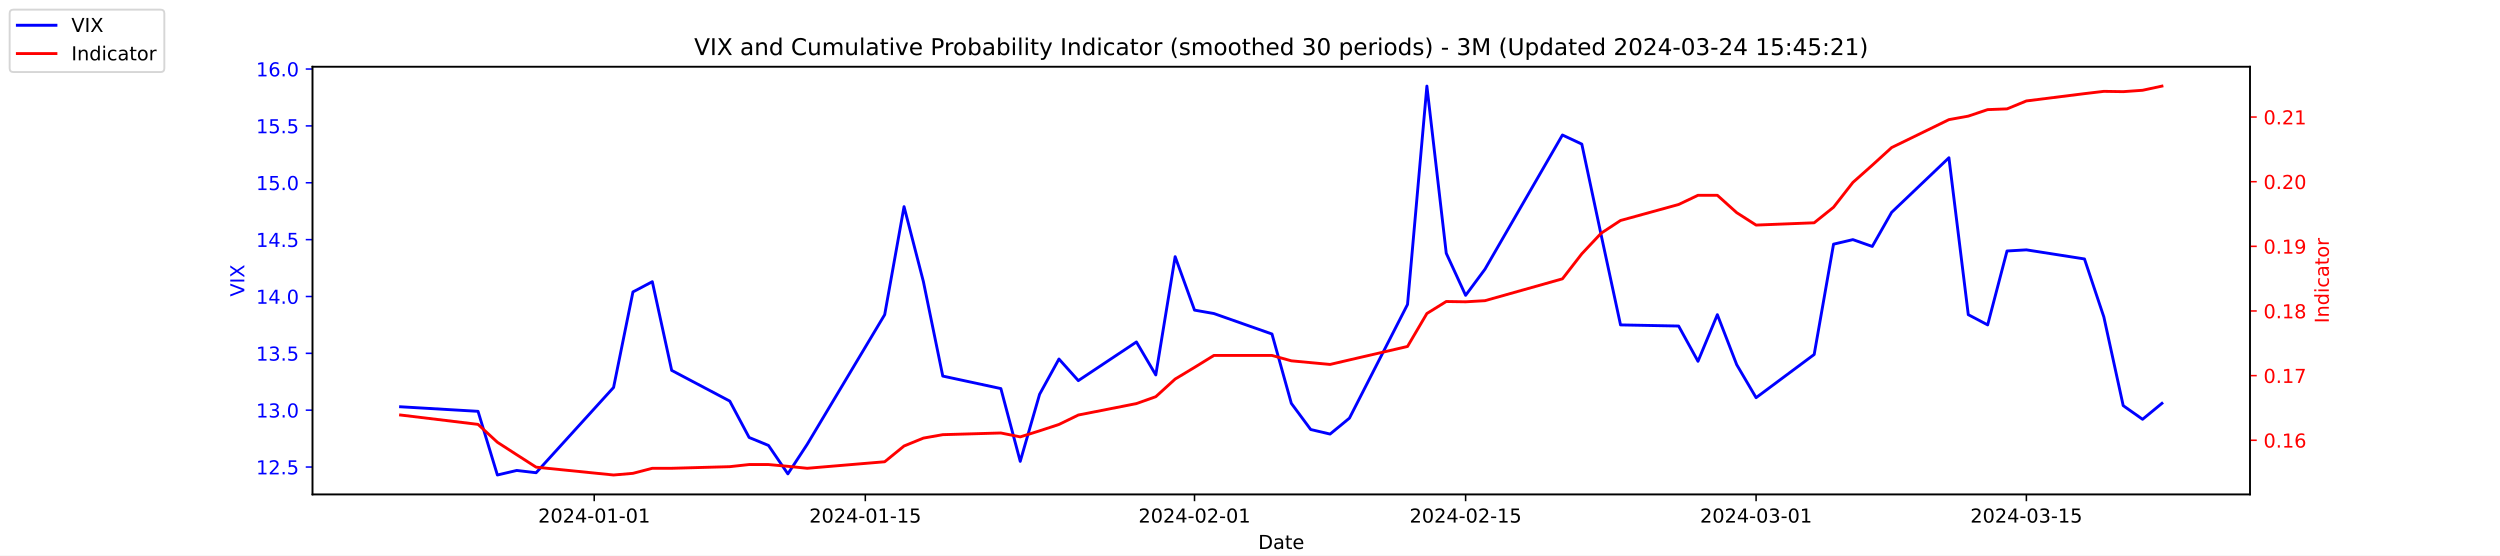
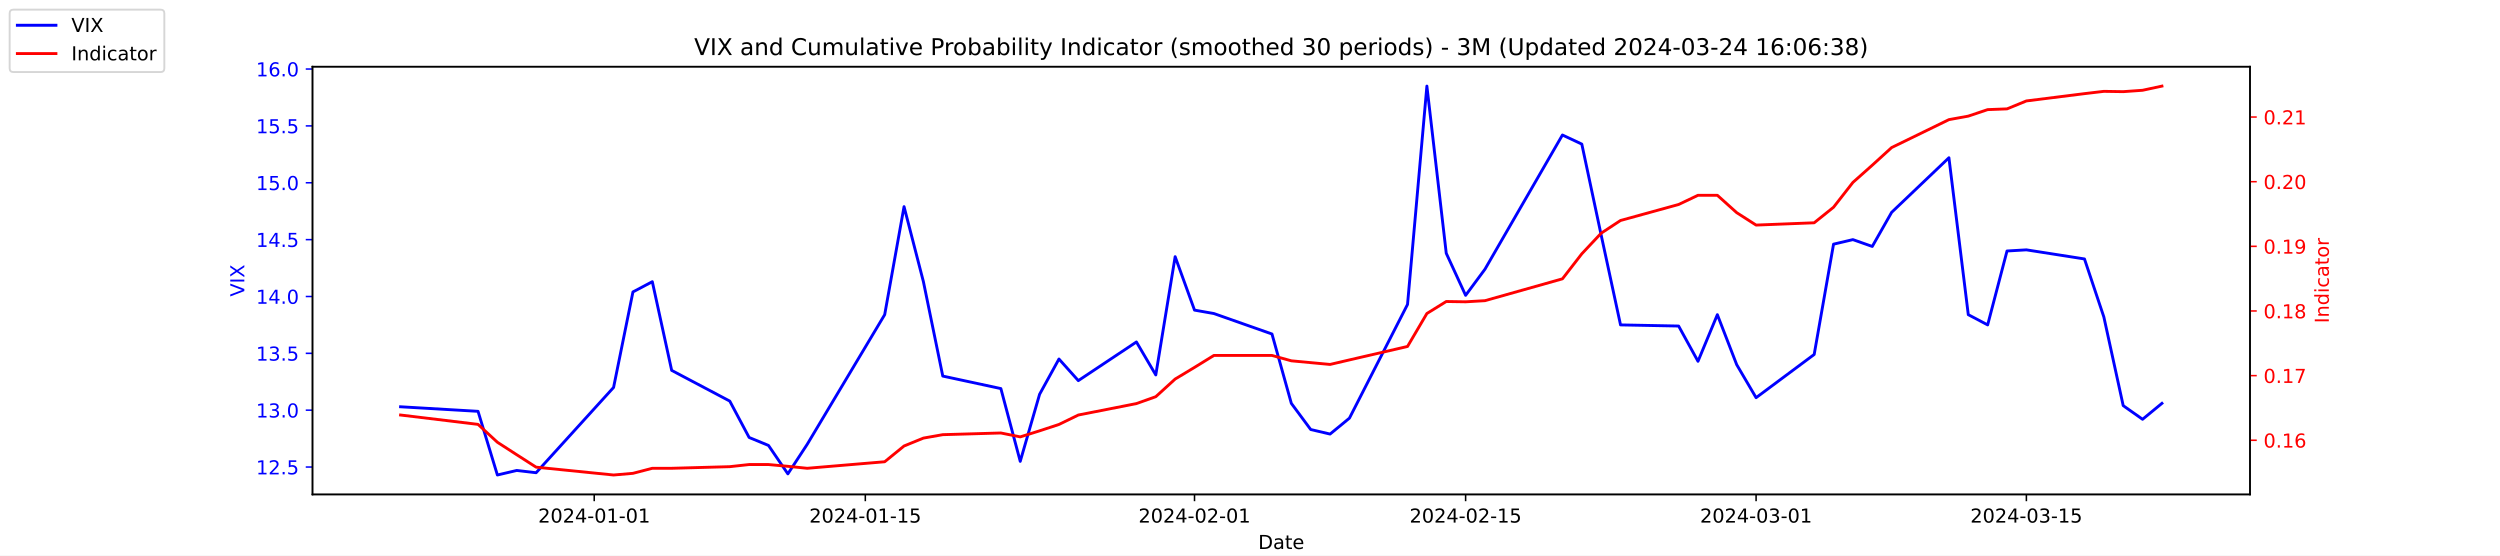
<svg xmlns="http://www.w3.org/2000/svg" xmlns:xlink="http://www.w3.org/1999/xlink" width="1296pt" height="288pt" viewBox="0 0 1296 288" version="1.1">
  <defs>
    <style type="text/css">*{stroke-linejoin: round; stroke-linecap: butt}</style>
  </defs>
  <g id="figure_1">
    <g id="patch_1">
      <path d="M 0 288  L 1296 288  L 1296 0  L 0 0  z " style="fill: #ffffff" />
    </g>
    <g id="axes_1">
      <g id="patch_2">
        <path d="M 162 256.32  L 1166.4 256.32  L 1166.4 34.56  L 162 34.56  z " style="fill: #ffffff" />
      </g>
      <g id="matplotlib.axis_1">
        <g id="xtick_1">
          <g id="line2d_1">
            <defs>
-               <path id="m9c3bd74e2f" d="M 0 0  L 0 3.5  " style="stroke: #000000; stroke-width: 0.8" />
+               <path id="m492af7bb5b" d="M 0 0  L 0 3.5  " style="stroke: #000000; stroke-width: 0.8" />
            </defs>
            <g>
-               <use xlink:href="#m9c3bd74e2f" x="308.04" y="256.32" style="stroke: #000000; stroke-width: 0.8" />
+               <use xlink:href="#m492af7bb5b" x="308.04" y="256.32" style="stroke: #000000; stroke-width: 0.8" />
            </g>
          </g>
          <g id="text_1">
            <g transform="translate(278.9824 270.9184) scale(0.1 -0.1)">
              <defs>
                <path id="DejaVuSans-32" d="M 1228 531  L 3431 531  L 3431 0  L 469 0  L 469 531  Q 828 903 1448 1529  Q 2069 2156 2228 2338  Q 2531 2678 2651 2914  Q 2772 3150 2772 3378  Q 2772 3750 2511 3984  Q 2250 4219 1831 4219  Q 1534 4219 1204 4116  Q 875 4013 500 3803  L 500 4441  Q 881 4594 1212 4672  Q 1544 4750 1819 4750  Q 2544 4750 2975 4387  Q 3406 4025 3406 3419  Q 3406 3131 3298 2873  Q 3191 2616 2906 2266  Q 2828 2175 2409 1742  Q 1991 1309 1228 531  z " transform="scale(0.015625)" />
                <path id="DejaVuSans-30" d="M 2034 4250  Q 1547 4250 1301 3770  Q 1056 3291 1056 2328  Q 1056 1369 1301 889  Q 1547 409 2034 409  Q 2525 409 2770 889  Q 3016 1369 3016 2328  Q 3016 3291 2770 3770  Q 2525 4250 2034 4250  z M 2034 4750  Q 2819 4750 3233 4129  Q 3647 3509 3647 2328  Q 3647 1150 3233 529  Q 2819 -91 2034 -91  Q 1250 -91 836 529  Q 422 1150 422 2328  Q 422 3509 836 4129  Q 1250 4750 2034 4750  z " transform="scale(0.015625)" />
                <path id="DejaVuSans-34" d="M 2419 4116  L 825 1625  L 2419 1625  L 2419 4116  z M 2253 4666  L 3047 4666  L 3047 1625  L 3713 1625  L 3713 1100  L 3047 1100  L 3047 0  L 2419 0  L 2419 1100  L 313 1100  L 313 1709  L 2253 4666  z " transform="scale(0.015625)" />
                <path id="DejaVuSans-2d" d="M 313 2009  L 1997 2009  L 1997 1497  L 313 1497  L 313 2009  z " transform="scale(0.015625)" />
                <path id="DejaVuSans-31" d="M 794 531  L 1825 531  L 1825 4091  L 703 3866  L 703 4441  L 1819 4666  L 2450 4666  L 2450 531  L 3481 531  L 3481 0  L 794 0  L 794 531  z " transform="scale(0.015625)" />
              </defs>
              <use xlink:href="#DejaVuSans-32" />
              <use xlink:href="#DejaVuSans-30" x="63.623" />
              <use xlink:href="#DejaVuSans-32" x="127.246" />
              <use xlink:href="#DejaVuSans-34" x="190.869" />
              <use xlink:href="#DejaVuSans-2d" x="254.492" />
              <use xlink:href="#DejaVuSans-30" x="290.576" />
              <use xlink:href="#DejaVuSans-31" x="354.199" />
              <use xlink:href="#DejaVuSans-2d" x="417.822" />
              <use xlink:href="#DejaVuSans-30" x="453.906" />
              <use xlink:href="#DejaVuSans-31" x="517.529" />
            </g>
          </g>
        </g>
        <g id="xtick_2">
          <g id="line2d_2">
            <g>
-               <use xlink:href="#m9c3bd74e2f" x="448.58" y="256.32" style="stroke: #000000; stroke-width: 0.8" />
+               <use xlink:href="#m492af7bb5b" x="448.58" y="256.32" style="stroke: #000000; stroke-width: 0.8" />
            </g>
          </g>
          <g id="text_2">
            <g transform="translate(419.5222 270.9184) scale(0.1 -0.1)">
              <defs>
                <path id="DejaVuSans-35" d="M 691 4666  L 3169 4666  L 3169 4134  L 1269 4134  L 1269 2991  Q 1406 3038 1543 3061  Q 1681 3084 1819 3084  Q 2600 3084 3056 2656  Q 3513 2228 3513 1497  Q 3513 744 3044 326  Q 2575 -91 1722 -91  Q 1428 -91 1123 -41  Q 819 9 494 109  L 494 744  Q 775 591 1075 516  Q 1375 441 1709 441  Q 2250 441 2565 725  Q 2881 1009 2881 1497  Q 2881 1984 2565 2268  Q 2250 2553 1709 2553  Q 1456 2553 1204 2497  Q 953 2441 691 2322  L 691 4666  z " transform="scale(0.015625)" />
              </defs>
              <use xlink:href="#DejaVuSans-32" />
              <use xlink:href="#DejaVuSans-30" x="63.623" />
              <use xlink:href="#DejaVuSans-32" x="127.246" />
              <use xlink:href="#DejaVuSans-34" x="190.869" />
              <use xlink:href="#DejaVuSans-2d" x="254.492" />
              <use xlink:href="#DejaVuSans-30" x="290.576" />
              <use xlink:href="#DejaVuSans-31" x="354.199" />
              <use xlink:href="#DejaVuSans-2d" x="417.822" />
              <use xlink:href="#DejaVuSans-31" x="453.906" />
              <use xlink:href="#DejaVuSans-35" x="517.529" />
            </g>
          </g>
        </g>
        <g id="xtick_3">
          <g id="line2d_3">
            <g>
-               <use xlink:href="#m9c3bd74e2f" x="619.236" y="256.32" style="stroke: #000000; stroke-width: 0.8" />
+               <use xlink:href="#m492af7bb5b" x="619.236" y="256.32" style="stroke: #000000; stroke-width: 0.8" />
            </g>
          </g>
          <g id="text_3">
            <g transform="translate(590.1778 270.9184) scale(0.1 -0.1)">
              <use xlink:href="#DejaVuSans-32" />
              <use xlink:href="#DejaVuSans-30" x="63.623" />
              <use xlink:href="#DejaVuSans-32" x="127.246" />
              <use xlink:href="#DejaVuSans-34" x="190.869" />
              <use xlink:href="#DejaVuSans-2d" x="254.492" />
              <use xlink:href="#DejaVuSans-30" x="290.576" />
              <use xlink:href="#DejaVuSans-32" x="354.199" />
              <use xlink:href="#DejaVuSans-2d" x="417.822" />
              <use xlink:href="#DejaVuSans-30" x="453.906" />
              <use xlink:href="#DejaVuSans-31" x="517.529" />
            </g>
          </g>
        </g>
        <g id="xtick_4">
          <g id="line2d_4">
            <g>
-               <use xlink:href="#m9c3bd74e2f" x="759.775" y="256.32" style="stroke: #000000; stroke-width: 0.8" />
+               <use xlink:href="#m492af7bb5b" x="759.775" y="256.32" style="stroke: #000000; stroke-width: 0.8" />
            </g>
          </g>
          <g id="text_4">
            <g transform="translate(730.7177 270.9184) scale(0.1 -0.1)">
              <use xlink:href="#DejaVuSans-32" />
              <use xlink:href="#DejaVuSans-30" x="63.623" />
              <use xlink:href="#DejaVuSans-32" x="127.246" />
              <use xlink:href="#DejaVuSans-34" x="190.869" />
              <use xlink:href="#DejaVuSans-2d" x="254.492" />
              <use xlink:href="#DejaVuSans-30" x="290.576" />
              <use xlink:href="#DejaVuSans-32" x="354.199" />
              <use xlink:href="#DejaVuSans-2d" x="417.822" />
              <use xlink:href="#DejaVuSans-31" x="453.906" />
              <use xlink:href="#DejaVuSans-35" x="517.529" />
            </g>
          </g>
        </g>
        <g id="xtick_5">
          <g id="line2d_5">
            <g>
-               <use xlink:href="#m9c3bd74e2f" x="910.354" y="256.32" style="stroke: #000000; stroke-width: 0.8" />
+               <use xlink:href="#m492af7bb5b" x="910.354" y="256.32" style="stroke: #000000; stroke-width: 0.8" />
            </g>
          </g>
          <g id="text_5">
            <g transform="translate(881.2961 270.9184) scale(0.1 -0.1)">
              <defs>
                <path id="DejaVuSans-33" d="M 2597 2516  Q 3050 2419 3304 2112  Q 3559 1806 3559 1356  Q 3559 666 3084 287  Q 2609 -91 1734 -91  Q 1441 -91 1130 -33  Q 819 25 488 141  L 488 750  Q 750 597 1062 519  Q 1375 441 1716 441  Q 2309 441 2620 675  Q 2931 909 2931 1356  Q 2931 1769 2642 2001  Q 2353 2234 1838 2234  L 1294 2234  L 1294 2753  L 1863 2753  Q 2328 2753 2575 2939  Q 2822 3125 2822 3475  Q 2822 3834 2567 4026  Q 2313 4219 1838 4219  Q 1578 4219 1281 4162  Q 984 4106 628 3988  L 628 4550  Q 988 4650 1302 4700  Q 1616 4750 1894 4750  Q 2613 4750 3031 4423  Q 3450 4097 3450 3541  Q 3450 3153 3228 2886  Q 3006 2619 2597 2516  z " transform="scale(0.015625)" />
              </defs>
              <use xlink:href="#DejaVuSans-32" />
              <use xlink:href="#DejaVuSans-30" x="63.623" />
              <use xlink:href="#DejaVuSans-32" x="127.246" />
              <use xlink:href="#DejaVuSans-34" x="190.869" />
              <use xlink:href="#DejaVuSans-2d" x="254.492" />
              <use xlink:href="#DejaVuSans-30" x="290.576" />
              <use xlink:href="#DejaVuSans-33" x="354.199" />
              <use xlink:href="#DejaVuSans-2d" x="417.822" />
              <use xlink:href="#DejaVuSans-30" x="453.906" />
              <use xlink:href="#DejaVuSans-31" x="517.529" />
            </g>
          </g>
        </g>
        <g id="xtick_6">
          <g id="line2d_6">
            <g>
-               <use xlink:href="#m9c3bd74e2f" x="1050.476" y="256.32" style="stroke: #000000; stroke-width: 0.8" />
+               <use xlink:href="#m492af7bb5b" x="1050.476" y="256.32" style="stroke: #000000; stroke-width: 0.8" />
            </g>
          </g>
          <g id="text_6">
            <g transform="translate(1021.418 270.9184) scale(0.1 -0.1)">
              <use xlink:href="#DejaVuSans-32" />
              <use xlink:href="#DejaVuSans-30" x="63.623" />
              <use xlink:href="#DejaVuSans-32" x="127.246" />
              <use xlink:href="#DejaVuSans-34" x="190.869" />
              <use xlink:href="#DejaVuSans-2d" x="254.492" />
              <use xlink:href="#DejaVuSans-30" x="290.576" />
              <use xlink:href="#DejaVuSans-33" x="354.199" />
              <use xlink:href="#DejaVuSans-2d" x="417.822" />
              <use xlink:href="#DejaVuSans-31" x="453.906" />
              <use xlink:href="#DejaVuSans-35" x="517.529" />
            </g>
          </g>
        </g>
        <g id="text_7">
          <g transform="translate(652.2492 284.5966) scale(0.1 -0.1)">
            <defs>
              <path id="DejaVuSans-44" d="M 1259 4147  L 1259 519  L 2022 519  Q 2988 519 3436 956  Q 3884 1394 3884 2338  Q 3884 3275 3436 3711  Q 2988 4147 2022 4147  L 1259 4147  z M 628 4666  L 1925 4666  Q 3281 4666 3915 4102  Q 4550 3538 4550 2338  Q 4550 1131 3912 565  Q 3275 0 1925 0  L 628 0  L 628 4666  z " transform="scale(0.015625)" />
              <path id="DejaVuSans-61" d="M 2194 1759  Q 1497 1759 1228 1600  Q 959 1441 959 1056  Q 959 750 1161 570  Q 1363 391 1709 391  Q 2188 391 2477 730  Q 2766 1069 2766 1631  L 2766 1759  L 2194 1759  z M 3341 1997  L 3341 0  L 2766 0  L 2766 531  Q 2569 213 2275 61  Q 1981 -91 1556 -91  Q 1019 -91 701 211  Q 384 513 384 1019  Q 384 1609 779 1909  Q 1175 2209 1959 2209  L 2766 2209  L 2766 2266  Q 2766 2663 2505 2880  Q 2244 3097 1772 3097  Q 1472 3097 1187 3025  Q 903 2953 641 2809  L 641 3341  Q 956 3463 1253 3523  Q 1550 3584 1831 3584  Q 2591 3584 2966 3190  Q 3341 2797 3341 1997  z " transform="scale(0.015625)" />
              <path id="DejaVuSans-74" d="M 1172 4494  L 1172 3500  L 2356 3500  L 2356 3053  L 1172 3053  L 1172 1153  Q 1172 725 1289 603  Q 1406 481 1766 481  L 2356 481  L 2356 0  L 1766 0  Q 1100 0 847 248  Q 594 497 594 1153  L 594 3053  L 172 3053  L 172 3500  L 594 3500  L 594 4494  L 1172 4494  z " transform="scale(0.015625)" />
              <path id="DejaVuSans-65" d="M 3597 1894  L 3597 1613  L 953 1613  Q 991 1019 1311 708  Q 1631 397 2203 397  Q 2534 397 2845 478  Q 3156 559 3463 722  L 3463 178  Q 3153 47 2828 -22  Q 2503 -91 2169 -91  Q 1331 -91 842 396  Q 353 884 353 1716  Q 353 2575 817 3079  Q 1281 3584 2069 3584  Q 2775 3584 3186 3129  Q 3597 2675 3597 1894  z M 3022 2063  Q 3016 2534 2758 2815  Q 2500 3097 2075 3097  Q 1594 3097 1305 2825  Q 1016 2553 972 2059  L 3022 2063  z " transform="scale(0.015625)" />
            </defs>
            <use xlink:href="#DejaVuSans-44" />
            <use xlink:href="#DejaVuSans-61" x="77.002" />
            <use xlink:href="#DejaVuSans-74" x="138.281" />
            <use xlink:href="#DejaVuSans-65" x="177.49" />
          </g>
        </g>
      </g>
      <g id="matplotlib.axis_2">
        <g id="ytick_1">
          <g id="line2d_7">
            <defs>
-               <path id="m62331f7d96" d="M 0 0  L -3.5 0  " style="stroke: #0000ff; stroke-width: 0.8" />
+               <path id="m76071fb4da" d="M 0 0  L -3.5 0  " style="stroke: #0000ff; stroke-width: 0.8" />
            </defs>
            <g>
-               <use xlink:href="#m62331f7d96" x="162" y="242.114" style="fill: #0000ff; stroke: #0000ff; stroke-width: 0.8" />
+               <use xlink:href="#m76071fb4da" x="162" y="242.114" style="fill: #0000ff; stroke: #0000ff; stroke-width: 0.8" />
            </g>
          </g>
          <g id="text_8">
            <g style="fill: #0000ff" transform="translate(132.7344 245.9129) scale(0.1 -0.1)">
              <defs>
                <path id="DejaVuSans-2e" d="M 684 794  L 1344 794  L 1344 0  L 684 0  L 684 794  z " transform="scale(0.015625)" />
              </defs>
              <use xlink:href="#DejaVuSans-31" />
              <use xlink:href="#DejaVuSans-32" x="63.623" />
              <use xlink:href="#DejaVuSans-2e" x="127.246" />
              <use xlink:href="#DejaVuSans-35" x="159.033" />
            </g>
          </g>
        </g>
        <g id="ytick_2">
          <g id="line2d_8">
            <g>
-               <use xlink:href="#m62331f7d96" x="162" y="212.64" style="fill: #0000ff; stroke: #0000ff; stroke-width: 0.8" />
+               <use xlink:href="#m76071fb4da" x="162" y="212.64" style="fill: #0000ff; stroke: #0000ff; stroke-width: 0.8" />
            </g>
          </g>
          <g id="text_9">
            <g style="fill: #0000ff" transform="translate(132.7344 216.4392) scale(0.1 -0.1)">
              <use xlink:href="#DejaVuSans-31" />
              <use xlink:href="#DejaVuSans-33" x="63.623" />
              <use xlink:href="#DejaVuSans-2e" x="127.246" />
              <use xlink:href="#DejaVuSans-30" x="159.033" />
            </g>
          </g>
        </g>
        <g id="ytick_3">
          <g id="line2d_9">
            <g>
-               <use xlink:href="#m62331f7d96" x="162" y="183.166" style="fill: #0000ff; stroke: #0000ff; stroke-width: 0.8" />
+               <use xlink:href="#m76071fb4da" x="162" y="183.166" style="fill: #0000ff; stroke: #0000ff; stroke-width: 0.8" />
            </g>
          </g>
          <g id="text_10">
            <g style="fill: #0000ff" transform="translate(132.7344 186.9656) scale(0.1 -0.1)">
              <use xlink:href="#DejaVuSans-31" />
              <use xlink:href="#DejaVuSans-33" x="63.623" />
              <use xlink:href="#DejaVuSans-2e" x="127.246" />
              <use xlink:href="#DejaVuSans-35" x="159.033" />
            </g>
          </g>
        </g>
        <g id="ytick_4">
          <g id="line2d_10">
            <g>
-               <use xlink:href="#m62331f7d96" x="162" y="153.693" style="fill: #0000ff; stroke: #0000ff; stroke-width: 0.8" />
+               <use xlink:href="#m76071fb4da" x="162" y="153.693" style="fill: #0000ff; stroke: #0000ff; stroke-width: 0.8" />
            </g>
          </g>
          <g id="text_11">
            <g style="fill: #0000ff" transform="translate(132.7344 157.4919) scale(0.1 -0.1)">
              <use xlink:href="#DejaVuSans-31" />
              <use xlink:href="#DejaVuSans-34" x="63.623" />
              <use xlink:href="#DejaVuSans-2e" x="127.246" />
              <use xlink:href="#DejaVuSans-30" x="159.033" />
            </g>
          </g>
        </g>
        <g id="ytick_5">
          <g id="line2d_11">
            <g>
-               <use xlink:href="#m62331f7d96" x="162" y="124.219" style="fill: #0000ff; stroke: #0000ff; stroke-width: 0.8" />
+               <use xlink:href="#m76071fb4da" x="162" y="124.219" style="fill: #0000ff; stroke: #0000ff; stroke-width: 0.8" />
            </g>
          </g>
          <g id="text_12">
            <g style="fill: #0000ff" transform="translate(132.7344 128.0182) scale(0.1 -0.1)">
              <use xlink:href="#DejaVuSans-31" />
              <use xlink:href="#DejaVuSans-34" x="63.623" />
              <use xlink:href="#DejaVuSans-2e" x="127.246" />
              <use xlink:href="#DejaVuSans-35" x="159.033" />
            </g>
          </g>
        </g>
        <g id="ytick_6">
          <g id="line2d_12">
            <g>
-               <use xlink:href="#m62331f7d96" x="162" y="94.745" style="fill: #0000ff; stroke: #0000ff; stroke-width: 0.8" />
+               <use xlink:href="#m76071fb4da" x="162" y="94.745" style="fill: #0000ff; stroke: #0000ff; stroke-width: 0.8" />
            </g>
          </g>
          <g id="text_13">
            <g style="fill: #0000ff" transform="translate(132.7344 98.5445) scale(0.1 -0.1)">
              <use xlink:href="#DejaVuSans-31" />
              <use xlink:href="#DejaVuSans-35" x="63.623" />
              <use xlink:href="#DejaVuSans-2e" x="127.246" />
              <use xlink:href="#DejaVuSans-30" x="159.033" />
            </g>
          </g>
        </g>
        <g id="ytick_7">
          <g id="line2d_13">
            <g>
-               <use xlink:href="#m62331f7d96" x="162" y="65.272" style="fill: #0000ff; stroke: #0000ff; stroke-width: 0.8" />
+               <use xlink:href="#m76071fb4da" x="162" y="65.272" style="fill: #0000ff; stroke: #0000ff; stroke-width: 0.8" />
            </g>
          </g>
          <g id="text_14">
            <g style="fill: #0000ff" transform="translate(132.7344 69.07082) scale(0.1 -0.1)">
              <use xlink:href="#DejaVuSans-31" />
              <use xlink:href="#DejaVuSans-35" x="63.623" />
              <use xlink:href="#DejaVuSans-2e" x="127.246" />
              <use xlink:href="#DejaVuSans-35" x="159.033" />
            </g>
          </g>
        </g>
        <g id="ytick_8">
          <g id="line2d_14">
            <g>
-               <use xlink:href="#m62331f7d96" x="162" y="35.798" style="fill: #0000ff; stroke: #0000ff; stroke-width: 0.8" />
+               <use xlink:href="#m76071fb4da" x="162" y="35.798" style="fill: #0000ff; stroke: #0000ff; stroke-width: 0.8" />
            </g>
          </g>
          <g id="text_15">
            <g style="fill: #0000ff" transform="translate(132.7344 39.59714) scale(0.1 -0.1)">
              <defs>
                <path id="DejaVuSans-36" d="M 2113 2584  Q 1688 2584 1439 2293  Q 1191 2003 1191 1497  Q 1191 994 1439 701  Q 1688 409 2113 409  Q 2538 409 2786 701  Q 3034 994 3034 1497  Q 3034 2003 2786 2293  Q 2538 2584 2113 2584  z M 3366 4563  L 3366 3988  Q 3128 4100 2886 4159  Q 2644 4219 2406 4219  Q 1781 4219 1451 3797  Q 1122 3375 1075 2522  Q 1259 2794 1537 2939  Q 1816 3084 2150 3084  Q 2853 3084 3261 2657  Q 3669 2231 3669 1497  Q 3669 778 3244 343  Q 2819 -91 2113 -91  Q 1303 -91 875 529  Q 447 1150 447 2328  Q 447 3434 972 4092  Q 1497 4750 2381 4750  Q 2619 4750 2861 4703  Q 3103 4656 3366 4563  z " transform="scale(0.015625)" />
              </defs>
              <use xlink:href="#DejaVuSans-31" />
              <use xlink:href="#DejaVuSans-36" x="63.623" />
              <use xlink:href="#DejaVuSans-2e" x="127.246" />
              <use xlink:href="#DejaVuSans-30" x="159.033" />
            </g>
          </g>
        </g>
        <g id="text_16">
          <g style="fill: #0000ff" transform="translate(126.6547 153.7603) rotate(-90) scale(0.1 -0.1)">
            <defs>
              <path id="DejaVuSans-56" d="M 1831 0  L 50 4666  L 709 4666  L 2188 738  L 3669 4666  L 4325 4666  L 2547 0  L 1831 0  z " transform="scale(0.015625)" />
              <path id="DejaVuSans-49" d="M 628 4666  L 1259 4666  L 1259 0  L 628 0  L 628 4666  z " transform="scale(0.015625)" />
              <path id="DejaVuSans-58" d="M 403 4666  L 1081 4666  L 2241 2931  L 3406 4666  L 4084 4666  L 2584 2425  L 4184 0  L 3506 0  L 2194 1984  L 872 0  L 191 0  L 1856 2491  L 403 4666  z " transform="scale(0.015625)" />
            </defs>
            <use xlink:href="#DejaVuSans-56" />
            <use xlink:href="#DejaVuSans-49" x="68.408" />
            <use xlink:href="#DejaVuSans-58" x="97.9" />
          </g>
        </g>
      </g>
      <g id="line2d_15">
-         <path d="M 207.655 210.872  L 247.809 213.23  L 257.847 246.24  L 267.886 243.882  L 277.924 245.061  L 318.079 200.851  L 328.117 151.335  L 338.156 146.029  L 348.194 192.008  L 378.31 207.924  L 388.349 226.787  L 398.387 230.914  L 408.426 245.651  L 418.464 230.324  L 458.619 163.124  L 468.657 107.124  L 478.696 146.029  L 488.734 194.956  L 518.85 201.44  L 528.889 239.166  L 538.927 204.387  L 548.966 186.114  L 559.004 197.314  L 589.12 177.272  L 599.158 194.366  L 609.197 133.061  L 619.236 160.766  L 629.274 162.535  L 659.39 173.145  L 669.428 209.103  L 679.467 222.661  L 689.506 225.019  L 699.544 216.766  L 729.66 157.819  L 739.698 44.64  L 749.737 131.293  L 759.775 153.103  L 769.814 139.545  L 809.968 69.987  L 820.007 74.703  L 830.045 121.861  L 840.084 168.429  L 870.2 169.019  L 880.238 187.293  L 890.277 163.124  L 900.315 189.061  L 910.354 206.156  L 940.47 183.756  L 950.508 126.577  L 960.547 124.219  L 970.585 127.756  L 980.624 110.072  L 1010.321 81.777  L 1020.36 163.124  L 1030.398 168.429  L 1040.437 130.114  L 1050.476 129.524  L 1080.591 134.24  L 1090.63 164.303  L 1100.668 210.282  L 1110.707 217.356  L 1120.745 209.103  " clip-path="url(#paa707c82e6)" style="fill: none; stroke: #0000ff; stroke-width: 1.5; stroke-linecap: square" />
+         <path d="M 207.655 210.872  L 247.809 213.23  L 257.847 246.24  L 267.886 243.882  L 277.924 245.061  L 318.079 200.851  L 328.117 151.335  L 338.156 146.029  L 348.194 192.008  L 378.31 207.924  L 388.349 226.787  L 398.387 230.914  L 408.426 245.651  L 418.464 230.324  L 458.619 163.124  L 468.657 107.124  L 478.696 146.029  L 488.734 194.956  L 518.85 201.44  L 528.889 239.166  L 538.927 204.387  L 548.966 186.114  L 559.004 197.314  L 589.12 177.272  L 599.158 194.366  L 609.197 133.061  L 619.236 160.766  L 629.274 162.535  L 659.39 173.145  L 669.428 209.103  L 679.467 222.661  L 689.506 225.019  L 699.544 216.766  L 729.66 157.819  L 739.698 44.64  L 749.737 131.293  L 759.775 153.103  L 769.814 139.545  L 809.968 69.987  L 820.007 74.703  L 830.045 121.861  L 840.084 168.429  L 870.2 169.019  L 880.238 187.293  L 890.277 163.124  L 900.315 189.061  L 910.354 206.156  L 940.47 183.756  L 950.508 126.577  L 960.547 124.219  L 970.585 127.756  L 980.624 110.072  L 1010.321 81.777  L 1020.36 163.124  L 1030.398 168.429  L 1040.437 130.114  L 1050.476 129.524  L 1080.591 134.24  L 1090.63 164.303  L 1100.668 210.282  L 1110.707 217.356  L 1120.745 209.103  " clip-path="url(#p34a79f249b)" style="fill: none; stroke: #0000ff; stroke-width: 1.5; stroke-linecap: square" />
      </g>
      <g id="patch_3">
        <path d="M 162 256.32  L 162 34.56  " style="fill: none; stroke: #000000; stroke-width: 0.8; stroke-linejoin: miter; stroke-linecap: square" />
      </g>
      <g id="patch_4">
        <path d="M 1166.4 256.32  L 1166.4 34.56  " style="fill: none; stroke: #000000; stroke-width: 0.8; stroke-linejoin: miter; stroke-linecap: square" />
      </g>
      <g id="patch_5">
        <path d="M 162 256.32  L 1166.4 256.32  " style="fill: none; stroke: #000000; stroke-width: 0.8; stroke-linejoin: miter; stroke-linecap: square" />
      </g>
      <g id="patch_6">
        <path d="M 162 34.56  L 1166.4 34.56  " style="fill: none; stroke: #000000; stroke-width: 0.8; stroke-linejoin: miter; stroke-linecap: square" />
      </g>
    </g>
    <g id="axes_2">
      <g id="matplotlib.axis_3">
        <g id="ytick_9">
          <g id="line2d_16">
            <defs>
-               <path id="m8a117caac5" d="M 0 0  L 3.5 0  " style="stroke: #ff0000; stroke-width: 0.8" />
+               <path id="md213b8149e" d="M 0 0  L 3.5 0  " style="stroke: #ff0000; stroke-width: 0.8" />
            </defs>
            <g>
-               <use xlink:href="#m8a117caac5" x="1166.4" y="228.231" style="fill: #ff0000; stroke: #ff0000; stroke-width: 0.8" />
+               <use xlink:href="#md213b8149e" x="1166.4" y="228.231" style="fill: #ff0000; stroke: #ff0000; stroke-width: 0.8" />
            </g>
          </g>
          <g id="text_17">
            <g style="fill: #ff0000" transform="translate(1173.4 232.0299) scale(0.1 -0.1)">
              <use xlink:href="#DejaVuSans-30" />
              <use xlink:href="#DejaVuSans-2e" x="63.623" />
              <use xlink:href="#DejaVuSans-31" x="95.41" />
              <use xlink:href="#DejaVuSans-36" x="159.033" />
            </g>
          </g>
        </g>
        <g id="ytick_10">
          <g id="line2d_17">
            <g>
-               <use xlink:href="#m8a117caac5" x="1166.4" y="194.72" style="fill: #ff0000; stroke: #ff0000; stroke-width: 0.8" />
+               <use xlink:href="#md213b8149e" x="1166.4" y="194.72" style="fill: #ff0000; stroke: #ff0000; stroke-width: 0.8" />
            </g>
          </g>
          <g id="text_18">
            <g style="fill: #ff0000" transform="translate(1173.4 198.5188) scale(0.1 -0.1)">
              <defs>
                <path id="DejaVuSans-37" d="M 525 4666  L 3525 4666  L 3525 4397  L 1831 0  L 1172 0  L 2766 4134  L 525 4134  L 525 4666  z " transform="scale(0.015625)" />
              </defs>
              <use xlink:href="#DejaVuSans-30" />
              <use xlink:href="#DejaVuSans-2e" x="63.623" />
              <use xlink:href="#DejaVuSans-31" x="95.41" />
              <use xlink:href="#DejaVuSans-37" x="159.033" />
            </g>
          </g>
        </g>
        <g id="ytick_11">
          <g id="line2d_18">
            <g>
-               <use xlink:href="#m8a117caac5" x="1166.4" y="161.208" style="fill: #ff0000; stroke: #ff0000; stroke-width: 0.8" />
+               <use xlink:href="#md213b8149e" x="1166.4" y="161.208" style="fill: #ff0000; stroke: #ff0000; stroke-width: 0.8" />
            </g>
          </g>
          <g id="text_19">
            <g style="fill: #ff0000" transform="translate(1173.4 165.0077) scale(0.1 -0.1)">
              <defs>
                <path id="DejaVuSans-38" d="M 2034 2216  Q 1584 2216 1326 1975  Q 1069 1734 1069 1313  Q 1069 891 1326 650  Q 1584 409 2034 409  Q 2484 409 2743 651  Q 3003 894 3003 1313  Q 3003 1734 2745 1975  Q 2488 2216 2034 2216  z M 1403 2484  Q 997 2584 770 2862  Q 544 3141 544 3541  Q 544 4100 942 4425  Q 1341 4750 2034 4750  Q 2731 4750 3128 4425  Q 3525 4100 3525 3541  Q 3525 3141 3298 2862  Q 3072 2584 2669 2484  Q 3125 2378 3379 2068  Q 3634 1759 3634 1313  Q 3634 634 3220 271  Q 2806 -91 2034 -91  Q 1263 -91 848 271  Q 434 634 434 1313  Q 434 1759 690 2068  Q 947 2378 1403 2484  z M 1172 3481  Q 1172 3119 1398 2916  Q 1625 2713 2034 2713  Q 2441 2713 2670 2916  Q 2900 3119 2900 3481  Q 2900 3844 2670 4047  Q 2441 4250 2034 4250  Q 1625 4250 1398 4047  Q 1172 3844 1172 3481  z " transform="scale(0.015625)" />
              </defs>
              <use xlink:href="#DejaVuSans-30" />
              <use xlink:href="#DejaVuSans-2e" x="63.623" />
              <use xlink:href="#DejaVuSans-31" x="95.41" />
              <use xlink:href="#DejaVuSans-38" x="159.033" />
            </g>
          </g>
        </g>
        <g id="ytick_12">
          <g id="line2d_19">
            <g>
-               <use xlink:href="#m8a117caac5" x="1166.4" y="127.697" style="fill: #ff0000; stroke: #ff0000; stroke-width: 0.8" />
+               <use xlink:href="#md213b8149e" x="1166.4" y="127.697" style="fill: #ff0000; stroke: #ff0000; stroke-width: 0.8" />
            </g>
          </g>
          <g id="text_20">
            <g style="fill: #ff0000" transform="translate(1173.4 131.4966) scale(0.1 -0.1)">
              <defs>
                <path id="DejaVuSans-39" d="M 703 97  L 703 672  Q 941 559 1184 500  Q 1428 441 1663 441  Q 2288 441 2617 861  Q 2947 1281 2994 2138  Q 2813 1869 2534 1725  Q 2256 1581 1919 1581  Q 1219 1581 811 2004  Q 403 2428 403 3163  Q 403 3881 828 4315  Q 1253 4750 1959 4750  Q 2769 4750 3195 4129  Q 3622 3509 3622 2328  Q 3622 1225 3098 567  Q 2575 -91 1691 -91  Q 1453 -91 1209 -44  Q 966 3 703 97  z M 1959 2075  Q 2384 2075 2632 2365  Q 2881 2656 2881 3163  Q 2881 3666 2632 3958  Q 2384 4250 1959 4250  Q 1534 4250 1286 3958  Q 1038 3666 1038 3163  Q 1038 2656 1286 2365  Q 1534 2075 1959 2075  z " transform="scale(0.015625)" />
              </defs>
              <use xlink:href="#DejaVuSans-30" />
              <use xlink:href="#DejaVuSans-2e" x="63.623" />
              <use xlink:href="#DejaVuSans-31" x="95.41" />
              <use xlink:href="#DejaVuSans-39" x="159.033" />
            </g>
          </g>
        </g>
        <g id="ytick_13">
          <g id="line2d_20">
            <g>
-               <use xlink:href="#m8a117caac5" x="1166.4" y="94.186" style="fill: #ff0000; stroke: #ff0000; stroke-width: 0.8" />
+               <use xlink:href="#md213b8149e" x="1166.4" y="94.186" style="fill: #ff0000; stroke: #ff0000; stroke-width: 0.8" />
            </g>
          </g>
          <g id="text_21">
            <g style="fill: #ff0000" transform="translate(1173.4 97.98544) scale(0.1 -0.1)">
              <use xlink:href="#DejaVuSans-30" />
              <use xlink:href="#DejaVuSans-2e" x="63.623" />
              <use xlink:href="#DejaVuSans-32" x="95.41" />
              <use xlink:href="#DejaVuSans-30" x="159.033" />
            </g>
          </g>
        </g>
        <g id="ytick_14">
          <g id="line2d_21">
            <g>
-               <use xlink:href="#m8a117caac5" x="1166.4" y="60.675" style="fill: #ff0000; stroke: #ff0000; stroke-width: 0.8" />
+               <use xlink:href="#md213b8149e" x="1166.4" y="60.675" style="fill: #ff0000; stroke: #ff0000; stroke-width: 0.8" />
            </g>
          </g>
          <g id="text_22">
            <g style="fill: #ff0000" transform="translate(1173.4 64.47432) scale(0.1 -0.1)">
              <use xlink:href="#DejaVuSans-30" />
              <use xlink:href="#DejaVuSans-2e" x="63.623" />
              <use xlink:href="#DejaVuSans-32" x="95.41" />
              <use xlink:href="#DejaVuSans-31" x="159.033" />
            </g>
          </g>
        </g>
        <g id="text_23">
          <g style="fill: #ff0000" transform="translate(1207.264 167.5353) rotate(-90) scale(0.1 -0.1)">
            <defs>
              <path id="DejaVuSans-6e" d="M 3513 2113  L 3513 0  L 2938 0  L 2938 2094  Q 2938 2591 2744 2837  Q 2550 3084 2163 3084  Q 1697 3084 1428 2787  Q 1159 2491 1159 1978  L 1159 0  L 581 0  L 581 3500  L 1159 3500  L 1159 2956  Q 1366 3272 1645 3428  Q 1925 3584 2291 3584  Q 2894 3584 3203 3211  Q 3513 2838 3513 2113  z " transform="scale(0.015625)" />
              <path id="DejaVuSans-64" d="M 2906 2969  L 2906 4863  L 3481 4863  L 3481 0  L 2906 0  L 2906 525  Q 2725 213 2448 61  Q 2172 -91 1784 -91  Q 1150 -91 751 415  Q 353 922 353 1747  Q 353 2572 751 3078  Q 1150 3584 1784 3584  Q 2172 3584 2448 3432  Q 2725 3281 2906 2969  z M 947 1747  Q 947 1113 1208 752  Q 1469 391 1925 391  Q 2381 391 2643 752  Q 2906 1113 2906 1747  Q 2906 2381 2643 2742  Q 2381 3103 1925 3103  Q 1469 3103 1208 2742  Q 947 2381 947 1747  z " transform="scale(0.015625)" />
              <path id="DejaVuSans-69" d="M 603 3500  L 1178 3500  L 1178 0  L 603 0  L 603 3500  z M 603 4863  L 1178 4863  L 1178 4134  L 603 4134  L 603 4863  z " transform="scale(0.015625)" />
              <path id="DejaVuSans-63" d="M 3122 3366  L 3122 2828  Q 2878 2963 2633 3030  Q 2388 3097 2138 3097  Q 1578 3097 1268 2742  Q 959 2388 959 1747  Q 959 1106 1268 751  Q 1578 397 2138 397  Q 2388 397 2633 464  Q 2878 531 3122 666  L 3122 134  Q 2881 22 2623 -34  Q 2366 -91 2075 -91  Q 1284 -91 818 406  Q 353 903 353 1747  Q 353 2603 823 3093  Q 1294 3584 2113 3584  Q 2378 3584 2631 3529  Q 2884 3475 3122 3366  z " transform="scale(0.015625)" />
              <path id="DejaVuSans-6f" d="M 1959 3097  Q 1497 3097 1228 2736  Q 959 2375 959 1747  Q 959 1119 1226 758  Q 1494 397 1959 397  Q 2419 397 2687 759  Q 2956 1122 2956 1747  Q 2956 2369 2687 2733  Q 2419 3097 1959 3097  z M 1959 3584  Q 2709 3584 3137 3096  Q 3566 2609 3566 1747  Q 3566 888 3137 398  Q 2709 -91 1959 -91  Q 1206 -91 779 398  Q 353 888 353 1747  Q 353 2609 779 3096  Q 1206 3584 1959 3584  z " transform="scale(0.015625)" />
              <path id="DejaVuSans-72" d="M 2631 2963  Q 2534 3019 2420 3045  Q 2306 3072 2169 3072  Q 1681 3072 1420 2755  Q 1159 2438 1159 1844  L 1159 0  L 581 0  L 581 3500  L 1159 3500  L 1159 2956  Q 1341 3275 1631 3429  Q 1922 3584 2338 3584  Q 2397 3584 2469 3576  Q 2541 3569 2628 3553  L 2631 2963  z " transform="scale(0.015625)" />
            </defs>
            <use xlink:href="#DejaVuSans-49" />
            <use xlink:href="#DejaVuSans-6e" x="29.492" />
            <use xlink:href="#DejaVuSans-64" x="92.871" />
            <use xlink:href="#DejaVuSans-69" x="156.348" />
            <use xlink:href="#DejaVuSans-63" x="184.131" />
            <use xlink:href="#DejaVuSans-61" x="239.111" />
            <use xlink:href="#DejaVuSans-74" x="300.391" />
            <use xlink:href="#DejaVuSans-6f" x="339.6" />
            <use xlink:href="#DejaVuSans-72" x="400.781" />
          </g>
        </g>
      </g>
      <g id="line2d_22">
-         <path d="M 207.655 215.148  L 247.809 219.996  L 257.847 229.262  L 267.886 235.742  L 277.924 242.177  L 318.079 246.24  L 328.117 245.376  L 338.156 242.762  L 348.194 242.762  L 378.31 241.92  L 388.349 240.817  L 398.387 240.817  L 408.426 241.737  L 418.464 242.762  L 458.619 239.374  L 468.657 231.2  L 478.696 227.11  L 488.734 225.333  L 518.85 224.46  L 528.889 226.48  L 538.927 223.342  L 548.966 220.036  L 559.004 215.148  L 589.12 209.214  L 599.158 205.645  L 609.197 196.491  L 619.236 190.458  L 629.274 184.263  L 659.39 184.263  L 669.428 187.052  L 679.467 187.99  L 689.506 188.924  L 699.544 186.582  L 729.66 179.604  L 739.698 162.518  L 749.737 156.297  L 759.775 156.457  L 769.814 155.869  L 809.968 144.545  L 820.007 131.575  L 830.045 120.882  L 840.084 114.302  L 870.2 106.007  L 880.238 101.235  L 890.277 101.235  L 900.315 110.25  L 910.354 116.68  L 940.47 115.494  L 950.508 107.429  L 960.547 94.56  L 970.585 85.636  L 980.624 76.493  L 1010.321 62.021  L 1020.36 60.198  L 1030.398 56.827  L 1040.437 56.442  L 1050.476 52.325  L 1080.591 48.546  L 1090.63 47.356  L 1100.668 47.515  L 1110.707 46.799  L 1120.745 44.64  " clip-path="url(#paa707c82e6)" style="fill: none; stroke: #ff0000; stroke-width: 1.5; stroke-linecap: square" />
+         <path d="M 207.655 215.148  L 247.809 219.996  L 257.847 229.262  L 267.886 235.742  L 277.924 242.177  L 318.079 246.24  L 328.117 245.376  L 338.156 242.762  L 348.194 242.762  L 378.31 241.92  L 388.349 240.817  L 398.387 240.817  L 408.426 241.737  L 418.464 242.762  L 458.619 239.374  L 468.657 231.2  L 478.696 227.11  L 488.734 225.333  L 518.85 224.46  L 528.889 226.48  L 538.927 223.342  L 548.966 220.036  L 559.004 215.148  L 589.12 209.214  L 599.158 205.645  L 609.197 196.491  L 619.236 190.458  L 629.274 184.263  L 659.39 184.263  L 669.428 187.052  L 679.467 187.99  L 689.506 188.924  L 699.544 186.582  L 729.66 179.604  L 739.698 162.518  L 749.737 156.297  L 759.775 156.457  L 769.814 155.869  L 809.968 144.545  L 820.007 131.575  L 830.045 120.882  L 840.084 114.302  L 870.2 106.007  L 880.238 101.235  L 890.277 101.235  L 900.315 110.25  L 910.354 116.68  L 940.47 115.494  L 950.508 107.429  L 960.547 94.56  L 970.585 85.636  L 980.624 76.493  L 1010.321 62.021  L 1020.36 60.198  L 1030.398 56.827  L 1040.437 56.442  L 1050.476 52.325  L 1080.591 48.546  L 1090.63 47.356  L 1100.668 47.515  L 1110.707 46.799  L 1120.745 44.64  " clip-path="url(#p34a79f249b)" style="fill: none; stroke: #ff0000; stroke-width: 1.5; stroke-linecap: square" />
      </g>
      <g id="patch_7">
        <path d="M 162 256.32  L 162 34.56  " style="fill: none; stroke: #000000; stroke-width: 0.8; stroke-linejoin: miter; stroke-linecap: square" />
      </g>
      <g id="patch_8">
        <path d="M 1166.4 256.32  L 1166.4 34.56  " style="fill: none; stroke: #000000; stroke-width: 0.8; stroke-linejoin: miter; stroke-linecap: square" />
      </g>
      <g id="patch_9">
        <path d="M 162 256.32  L 1166.4 256.32  " style="fill: none; stroke: #000000; stroke-width: 0.8; stroke-linejoin: miter; stroke-linecap: square" />
      </g>
      <g id="patch_10">
        <path d="M 162 34.56  L 1166.4 34.56  " style="fill: none; stroke: #000000; stroke-width: 0.8; stroke-linejoin: miter; stroke-linecap: square" />
      </g>
      <g id="text_24">
        <g transform="translate(359.8481 28.56) scale(0.12 -0.12)">
          <defs>
            <path id="DejaVuSans-20" transform="scale(0.015625)" />
            <path id="DejaVuSans-43" d="M 4122 4306  L 4122 3641  Q 3803 3938 3442 4084  Q 3081 4231 2675 4231  Q 1875 4231 1450 3742  Q 1025 3253 1025 2328  Q 1025 1406 1450 917  Q 1875 428 2675 428  Q 3081 428 3442 575  Q 3803 722 4122 1019  L 4122 359  Q 3791 134 3420 21  Q 3050 -91 2638 -91  Q 1578 -91 968 557  Q 359 1206 359 2328  Q 359 3453 968 4101  Q 1578 4750 2638 4750  Q 3056 4750 3426 4639  Q 3797 4528 4122 4306  z " transform="scale(0.015625)" />
            <path id="DejaVuSans-75" d="M 544 1381  L 544 3500  L 1119 3500  L 1119 1403  Q 1119 906 1312 657  Q 1506 409 1894 409  Q 2359 409 2629 706  Q 2900 1003 2900 1516  L 2900 3500  L 3475 3500  L 3475 0  L 2900 0  L 2900 538  Q 2691 219 2414 64  Q 2138 -91 1772 -91  Q 1169 -91 856 284  Q 544 659 544 1381  z M 1991 3584  L 1991 3584  z " transform="scale(0.015625)" />
            <path id="DejaVuSans-6d" d="M 3328 2828  Q 3544 3216 3844 3400  Q 4144 3584 4550 3584  Q 5097 3584 5394 3201  Q 5691 2819 5691 2113  L 5691 0  L 5113 0  L 5113 2094  Q 5113 2597 4934 2840  Q 4756 3084 4391 3084  Q 3944 3084 3684 2787  Q 3425 2491 3425 1978  L 3425 0  L 2847 0  L 2847 2094  Q 2847 2600 2669 2842  Q 2491 3084 2119 3084  Q 1678 3084 1418 2786  Q 1159 2488 1159 1978  L 1159 0  L 581 0  L 581 3500  L 1159 3500  L 1159 2956  Q 1356 3278 1631 3431  Q 1906 3584 2284 3584  Q 2666 3584 2933 3390  Q 3200 3197 3328 2828  z " transform="scale(0.015625)" />
            <path id="DejaVuSans-6c" d="M 603 4863  L 1178 4863  L 1178 0  L 603 0  L 603 4863  z " transform="scale(0.015625)" />
            <path id="DejaVuSans-76" d="M 191 3500  L 800 3500  L 1894 563  L 2988 3500  L 3597 3500  L 2284 0  L 1503 0  L 191 3500  z " transform="scale(0.015625)" />
            <path id="DejaVuSans-50" d="M 1259 4147  L 1259 2394  L 2053 2394  Q 2494 2394 2734 2622  Q 2975 2850 2975 3272  Q 2975 3691 2734 3919  Q 2494 4147 2053 4147  L 1259 4147  z M 628 4666  L 2053 4666  Q 2838 4666 3239 4311  Q 3641 3956 3641 3272  Q 3641 2581 3239 2228  Q 2838 1875 2053 1875  L 1259 1875  L 1259 0  L 628 0  L 628 4666  z " transform="scale(0.015625)" />
            <path id="DejaVuSans-62" d="M 3116 1747  Q 3116 2381 2855 2742  Q 2594 3103 2138 3103  Q 1681 3103 1420 2742  Q 1159 2381 1159 1747  Q 1159 1113 1420 752  Q 1681 391 2138 391  Q 2594 391 2855 752  Q 3116 1113 3116 1747  z M 1159 2969  Q 1341 3281 1617 3432  Q 1894 3584 2278 3584  Q 2916 3584 3314 3078  Q 3713 2572 3713 1747  Q 3713 922 3314 415  Q 2916 -91 2278 -91  Q 1894 -91 1617 61  Q 1341 213 1159 525  L 1159 0  L 581 0  L 581 4863  L 1159 4863  L 1159 2969  z " transform="scale(0.015625)" />
            <path id="DejaVuSans-79" d="M 2059 -325  Q 1816 -950 1584 -1140  Q 1353 -1331 966 -1331  L 506 -1331  L 506 -850  L 844 -850  Q 1081 -850 1212 -737  Q 1344 -625 1503 -206  L 1606 56  L 191 3500  L 800 3500  L 1894 763  L 2988 3500  L 3597 3500  L 2059 -325  z " transform="scale(0.015625)" />
            <path id="DejaVuSans-28" d="M 1984 4856  Q 1566 4138 1362 3434  Q 1159 2731 1159 2009  Q 1159 1288 1364 580  Q 1569 -128 1984 -844  L 1484 -844  Q 1016 -109 783 600  Q 550 1309 550 2009  Q 550 2706 781 3412  Q 1013 4119 1484 4856  L 1984 4856  z " transform="scale(0.015625)" />
            <path id="DejaVuSans-73" d="M 2834 3397  L 2834 2853  Q 2591 2978 2328 3040  Q 2066 3103 1784 3103  Q 1356 3103 1142 2972  Q 928 2841 928 2578  Q 928 2378 1081 2264  Q 1234 2150 1697 2047  L 1894 2003  Q 2506 1872 2764 1633  Q 3022 1394 3022 966  Q 3022 478 2636 193  Q 2250 -91 1575 -91  Q 1294 -91 989 -36  Q 684 19 347 128  L 347 722  Q 666 556 975 473  Q 1284 391 1588 391  Q 1994 391 2212 530  Q 2431 669 2431 922  Q 2431 1156 2273 1281  Q 2116 1406 1581 1522  L 1381 1569  Q 847 1681 609 1914  Q 372 2147 372 2553  Q 372 3047 722 3315  Q 1072 3584 1716 3584  Q 2034 3584 2315 3537  Q 2597 3491 2834 3397  z " transform="scale(0.015625)" />
            <path id="DejaVuSans-68" d="M 3513 2113  L 3513 0  L 2938 0  L 2938 2094  Q 2938 2591 2744 2837  Q 2550 3084 2163 3084  Q 1697 3084 1428 2787  Q 1159 2491 1159 1978  L 1159 0  L 581 0  L 581 4863  L 1159 4863  L 1159 2956  Q 1366 3272 1645 3428  Q 1925 3584 2291 3584  Q 2894 3584 3203 3211  Q 3513 2838 3513 2113  z " transform="scale(0.015625)" />
            <path id="DejaVuSans-70" d="M 1159 525  L 1159 -1331  L 581 -1331  L 581 3500  L 1159 3500  L 1159 2969  Q 1341 3281 1617 3432  Q 1894 3584 2278 3584  Q 2916 3584 3314 3078  Q 3713 2572 3713 1747  Q 3713 922 3314 415  Q 2916 -91 2278 -91  Q 1894 -91 1617 61  Q 1341 213 1159 525  z M 3116 1747  Q 3116 2381 2855 2742  Q 2594 3103 2138 3103  Q 1681 3103 1420 2742  Q 1159 2381 1159 1747  Q 1159 1113 1420 752  Q 1681 391 2138 391  Q 2594 391 2855 752  Q 3116 1113 3116 1747  z " transform="scale(0.015625)" />
            <path id="DejaVuSans-29" d="M 513 4856  L 1013 4856  Q 1481 4119 1714 3412  Q 1947 2706 1947 2009  Q 1947 1309 1714 600  Q 1481 -109 1013 -844  L 513 -844  Q 928 -128 1133 580  Q 1338 1288 1338 2009  Q 1338 2731 1133 3434  Q 928 4138 513 4856  z " transform="scale(0.015625)" />
            <path id="DejaVuSans-4d" d="M 628 4666  L 1569 4666  L 2759 1491  L 3956 4666  L 4897 4666  L 4897 0  L 4281 0  L 4281 4097  L 3078 897  L 2444 897  L 1241 4097  L 1241 0  L 628 0  L 628 4666  z " transform="scale(0.015625)" />
            <path id="DejaVuSans-55" d="M 556 4666  L 1191 4666  L 1191 1831  Q 1191 1081 1462 751  Q 1734 422 2344 422  Q 2950 422 3222 751  Q 3494 1081 3494 1831  L 3494 4666  L 4128 4666  L 4128 1753  Q 4128 841 3676 375  Q 3225 -91 2344 -91  Q 1459 -91 1007 375  Q 556 841 556 1753  L 556 4666  z " transform="scale(0.015625)" />
            <path id="DejaVuSans-3a" d="M 750 794  L 1409 794  L 1409 0  L 750 0  L 750 794  z M 750 3309  L 1409 3309  L 1409 2516  L 750 2516  L 750 3309  z " transform="scale(0.015625)" />
          </defs>
          <use xlink:href="#DejaVuSans-56" />
          <use xlink:href="#DejaVuSans-49" x="68.408" />
          <use xlink:href="#DejaVuSans-58" x="97.9" />
          <use xlink:href="#DejaVuSans-20" x="166.406" />
          <use xlink:href="#DejaVuSans-61" x="198.193" />
          <use xlink:href="#DejaVuSans-6e" x="259.473" />
          <use xlink:href="#DejaVuSans-64" x="322.852" />
          <use xlink:href="#DejaVuSans-20" x="386.328" />
          <use xlink:href="#DejaVuSans-43" x="418.115" />
          <use xlink:href="#DejaVuSans-75" x="487.939" />
          <use xlink:href="#DejaVuSans-6d" x="551.318" />
          <use xlink:href="#DejaVuSans-75" x="648.73" />
          <use xlink:href="#DejaVuSans-6c" x="712.109" />
          <use xlink:href="#DejaVuSans-61" x="739.893" />
          <use xlink:href="#DejaVuSans-74" x="801.172" />
          <use xlink:href="#DejaVuSans-69" x="840.381" />
          <use xlink:href="#DejaVuSans-76" x="868.164" />
          <use xlink:href="#DejaVuSans-65" x="927.344" />
          <use xlink:href="#DejaVuSans-20" x="988.867" />
          <use xlink:href="#DejaVuSans-50" x="1020.654" />
          <use xlink:href="#DejaVuSans-72" x="1079.207" />
          <use xlink:href="#DejaVuSans-6f" x="1118.07" />
          <use xlink:href="#DejaVuSans-62" x="1179.252" />
          <use xlink:href="#DejaVuSans-61" x="1242.729" />
          <use xlink:href="#DejaVuSans-62" x="1304.008" />
          <use xlink:href="#DejaVuSans-69" x="1367.484" />
          <use xlink:href="#DejaVuSans-6c" x="1395.268" />
          <use xlink:href="#DejaVuSans-69" x="1423.051" />
          <use xlink:href="#DejaVuSans-74" x="1450.834" />
          <use xlink:href="#DejaVuSans-79" x="1490.043" />
          <use xlink:href="#DejaVuSans-20" x="1549.223" />
          <use xlink:href="#DejaVuSans-49" x="1581.01" />
          <use xlink:href="#DejaVuSans-6e" x="1610.502" />
          <use xlink:href="#DejaVuSans-64" x="1673.881" />
          <use xlink:href="#DejaVuSans-69" x="1737.357" />
          <use xlink:href="#DejaVuSans-63" x="1765.141" />
          <use xlink:href="#DejaVuSans-61" x="1820.121" />
          <use xlink:href="#DejaVuSans-74" x="1881.4" />
          <use xlink:href="#DejaVuSans-6f" x="1920.609" />
          <use xlink:href="#DejaVuSans-72" x="1981.791" />
          <use xlink:href="#DejaVuSans-20" x="2022.904" />
          <use xlink:href="#DejaVuSans-28" x="2054.691" />
          <use xlink:href="#DejaVuSans-73" x="2093.705" />
          <use xlink:href="#DejaVuSans-6d" x="2145.805" />
          <use xlink:href="#DejaVuSans-6f" x="2243.217" />
          <use xlink:href="#DejaVuSans-6f" x="2304.398" />
          <use xlink:href="#DejaVuSans-74" x="2365.58" />
          <use xlink:href="#DejaVuSans-68" x="2404.789" />
          <use xlink:href="#DejaVuSans-65" x="2468.168" />
          <use xlink:href="#DejaVuSans-64" x="2529.691" />
          <use xlink:href="#DejaVuSans-20" x="2593.168" />
          <use xlink:href="#DejaVuSans-33" x="2624.955" />
          <use xlink:href="#DejaVuSans-30" x="2688.578" />
          <use xlink:href="#DejaVuSans-20" x="2752.201" />
          <use xlink:href="#DejaVuSans-70" x="2783.988" />
          <use xlink:href="#DejaVuSans-65" x="2847.465" />
          <use xlink:href="#DejaVuSans-72" x="2908.988" />
          <use xlink:href="#DejaVuSans-69" x="2950.102" />
          <use xlink:href="#DejaVuSans-6f" x="2977.885" />
          <use xlink:href="#DejaVuSans-64" x="3039.066" />
          <use xlink:href="#DejaVuSans-73" x="3102.543" />
          <use xlink:href="#DejaVuSans-29" x="3154.643" />
          <use xlink:href="#DejaVuSans-20" x="3193.656" />
          <use xlink:href="#DejaVuSans-2d" x="3225.443" />
          <use xlink:href="#DejaVuSans-20" x="3261.527" />
          <use xlink:href="#DejaVuSans-33" x="3293.314" />
          <use xlink:href="#DejaVuSans-4d" x="3356.938" />
          <use xlink:href="#DejaVuSans-20" x="3443.217" />
          <use xlink:href="#DejaVuSans-28" x="3475.004" />
          <use xlink:href="#DejaVuSans-55" x="3514.018" />
          <use xlink:href="#DejaVuSans-70" x="3587.211" />
          <use xlink:href="#DejaVuSans-64" x="3650.688" />
          <use xlink:href="#DejaVuSans-61" x="3714.164" />
          <use xlink:href="#DejaVuSans-74" x="3775.443" />
          <use xlink:href="#DejaVuSans-65" x="3814.652" />
          <use xlink:href="#DejaVuSans-64" x="3876.176" />
          <use xlink:href="#DejaVuSans-20" x="3939.652" />
          <use xlink:href="#DejaVuSans-32" x="3971.439" />
          <use xlink:href="#DejaVuSans-30" x="4035.062" />
          <use xlink:href="#DejaVuSans-32" x="4098.686" />
          <use xlink:href="#DejaVuSans-34" x="4162.309" />
          <use xlink:href="#DejaVuSans-2d" x="4225.932" />
          <use xlink:href="#DejaVuSans-30" x="4262.016" />
          <use xlink:href="#DejaVuSans-33" x="4325.639" />
          <use xlink:href="#DejaVuSans-2d" x="4389.262" />
          <use xlink:href="#DejaVuSans-32" x="4425.346" />
          <use xlink:href="#DejaVuSans-34" x="4488.969" />
          <use xlink:href="#DejaVuSans-20" x="4552.592" />
          <use xlink:href="#DejaVuSans-31" x="4584.379" />
-           <use xlink:href="#DejaVuSans-35" x="4648.002" />
+           <use xlink:href="#DejaVuSans-36" x="4648.002" />
          <use xlink:href="#DejaVuSans-3a" x="4711.625" />
-           <use xlink:href="#DejaVuSans-34" x="4745.316" />
-           <use xlink:href="#DejaVuSans-35" x="4808.939" />
+           <use xlink:href="#DejaVuSans-30" x="4745.316" />
+           <use xlink:href="#DejaVuSans-36" x="4808.939" />
          <use xlink:href="#DejaVuSans-3a" x="4872.562" />
-           <use xlink:href="#DejaVuSans-32" x="4906.254" />
-           <use xlink:href="#DejaVuSans-31" x="4969.877" />
+           <use xlink:href="#DejaVuSans-33" x="4906.254" />
+           <use xlink:href="#DejaVuSans-38" x="4969.877" />
          <use xlink:href="#DejaVuSans-29" x="5033.5" />
        </g>
      </g>
    </g>
    <g id="legend_1">
      <g id="patch_11">
        <path d="M 7 37.356  L 83.191 37.356  Q 85.191 37.356 85.191 35.356  L 85.191 7  Q 85.191 5 83.191 5  L 7 5  Q 5 5 5 7  L 5 35.356  Q 5 37.356 7 37.356  z " style="fill: #ffffff; opacity: 0.8; stroke: #cccccc; stroke-linejoin: miter" />
      </g>
      <g id="line2d_23">
        <path d="M 9 13.098  L 19 13.098  L 29 13.098  " style="fill: none; stroke: #0000ff; stroke-width: 1.5; stroke-linecap: square" />
      </g>
      <g id="text_25">
        <g transform="translate(37 16.59844) scale(0.1 -0.1)">
          <use xlink:href="#DejaVuSans-56" />
          <use xlink:href="#DejaVuSans-49" x="68.408" />
          <use xlink:href="#DejaVuSans-58" x="97.9" />
        </g>
      </g>
      <g id="line2d_24">
        <path d="M 9 27.777  L 19 27.777  L 29 27.777  " style="fill: none; stroke: #ff0000; stroke-width: 1.5; stroke-linecap: square" />
      </g>
      <g id="text_26">
        <g transform="translate(37 31.27656) scale(0.1 -0.1)">
          <use xlink:href="#DejaVuSans-49" />
          <use xlink:href="#DejaVuSans-6e" x="29.492" />
          <use xlink:href="#DejaVuSans-64" x="92.871" />
          <use xlink:href="#DejaVuSans-69" x="156.348" />
          <use xlink:href="#DejaVuSans-63" x="184.131" />
          <use xlink:href="#DejaVuSans-61" x="239.111" />
          <use xlink:href="#DejaVuSans-74" x="300.391" />
          <use xlink:href="#DejaVuSans-6f" x="339.6" />
          <use xlink:href="#DejaVuSans-72" x="400.781" />
        </g>
      </g>
    </g>
  </g>
  <defs>
-     <clipPath id="paa707c82e6">
+     <clipPath id="p34a79f249b">
      <rect x="162" y="34.56" width="1004.4" height="221.76" />
    </clipPath>
  </defs>
</svg>
